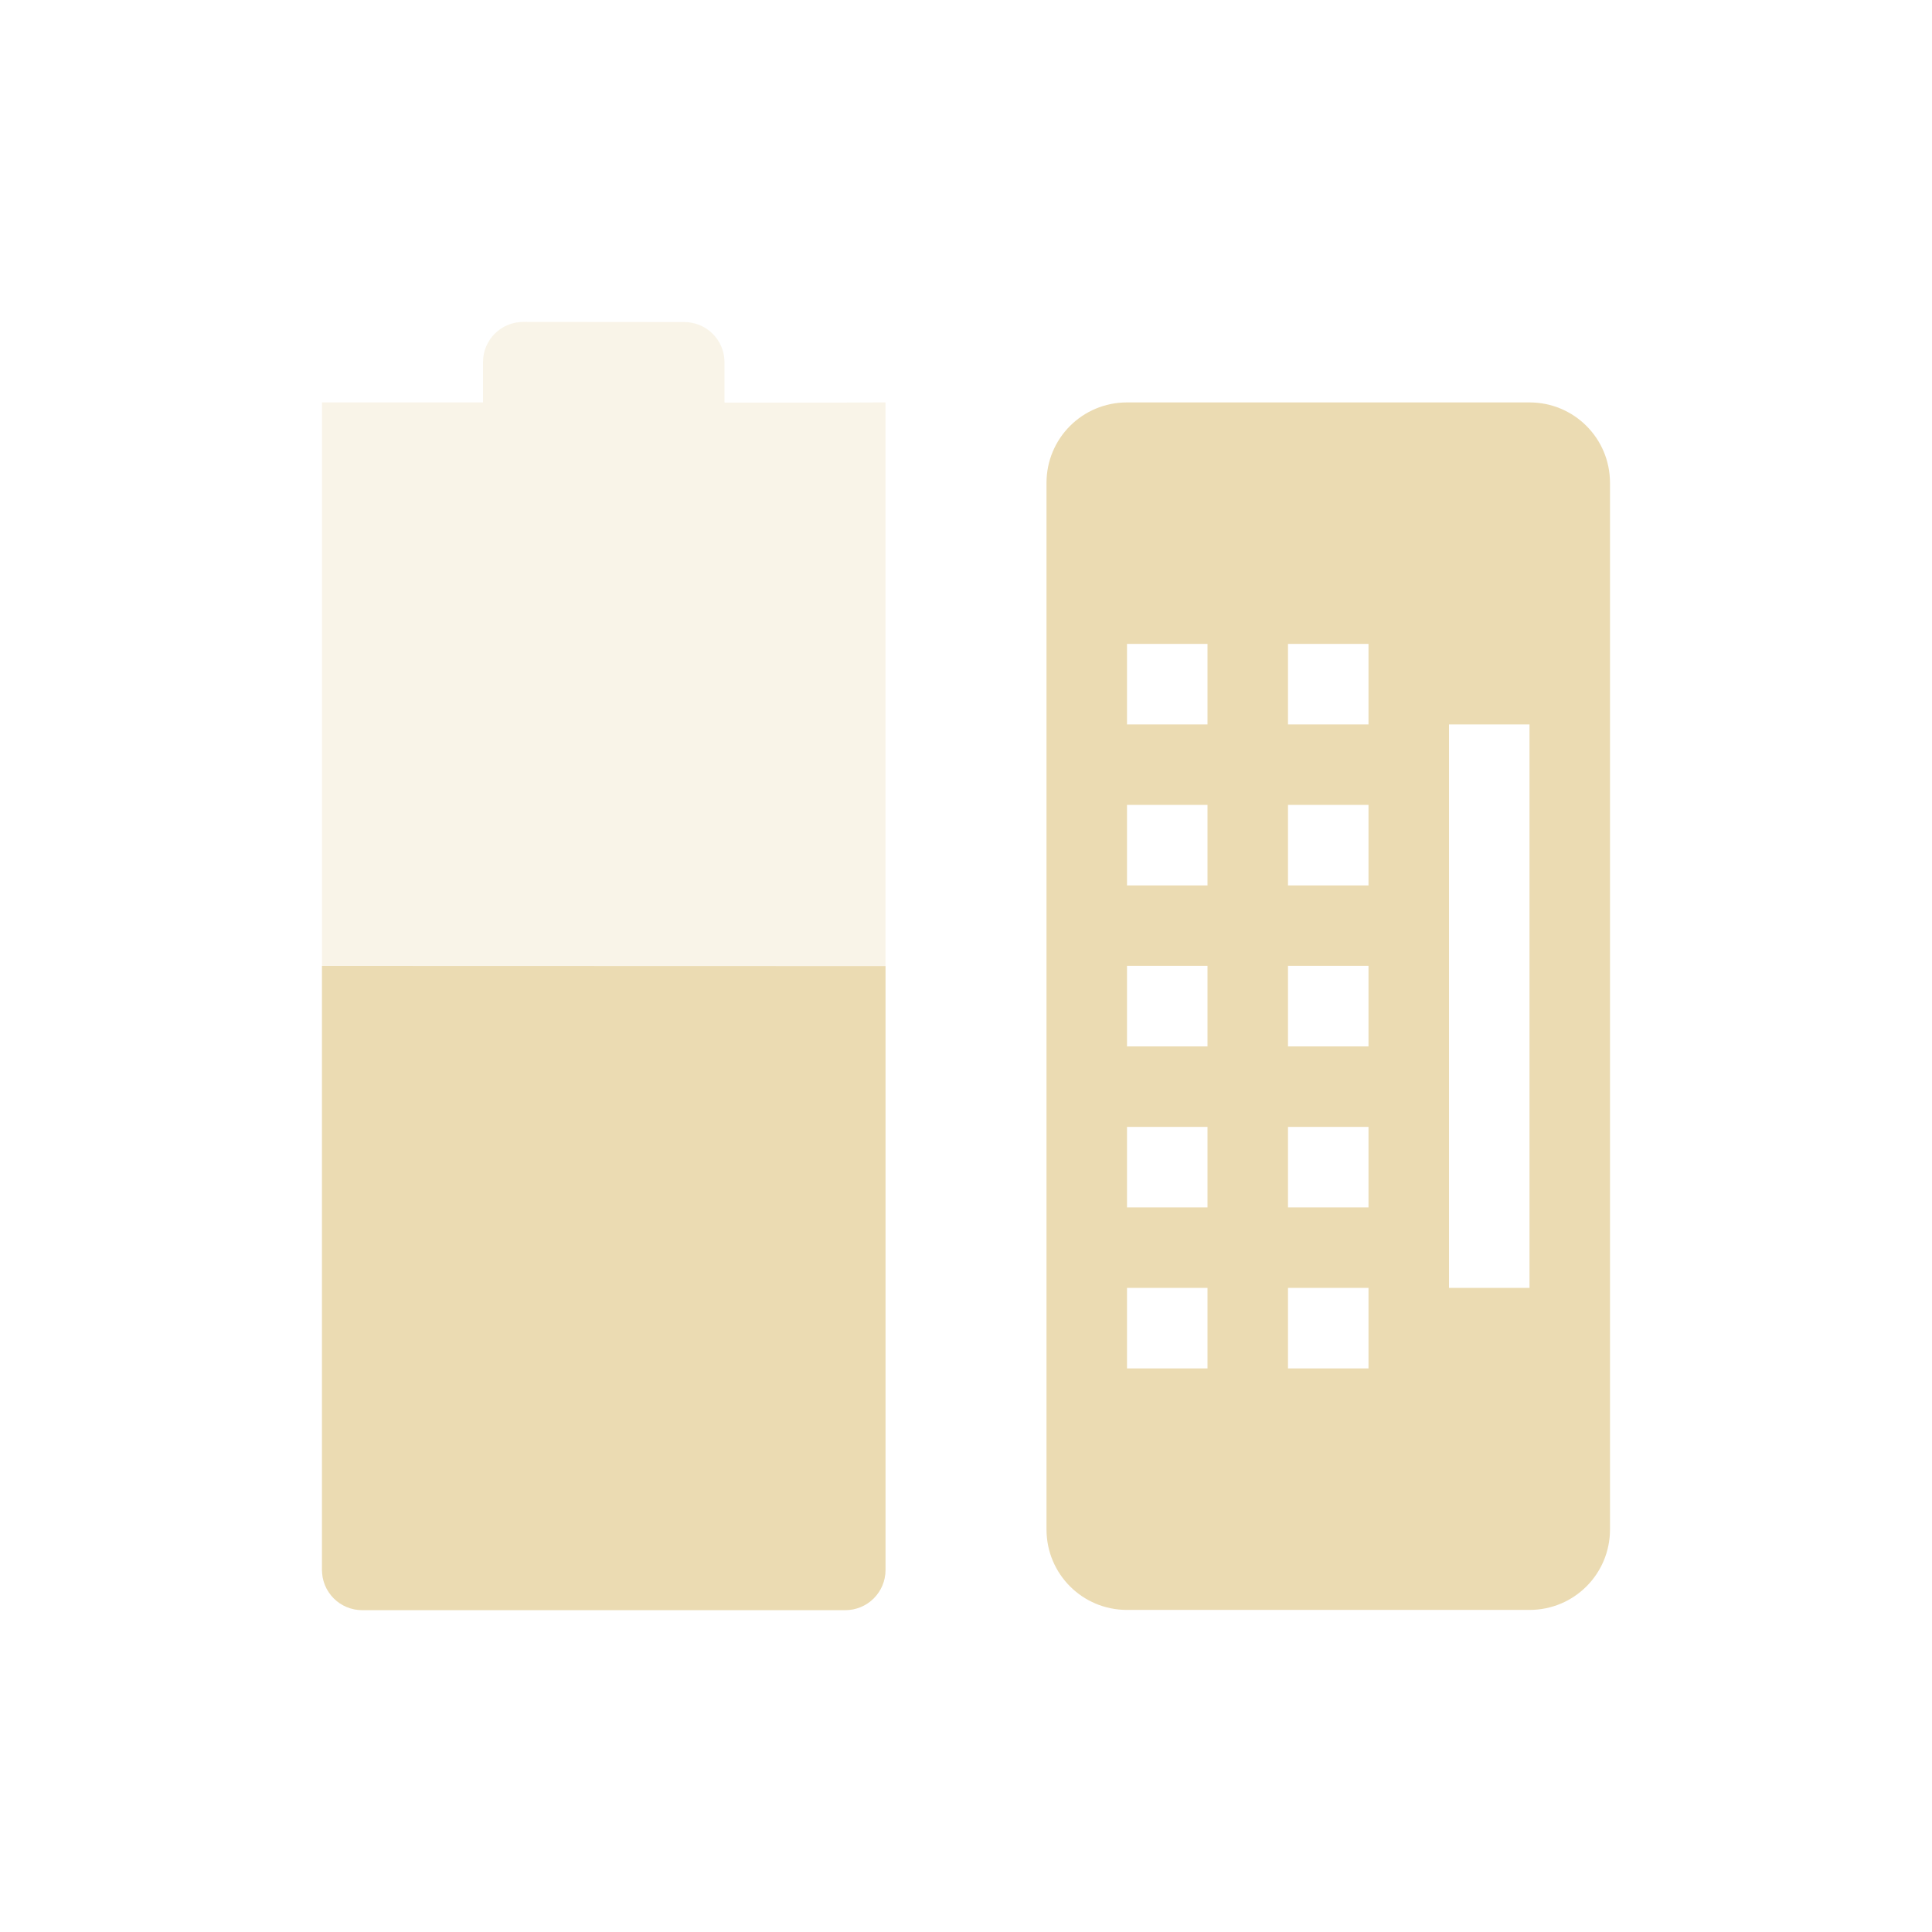
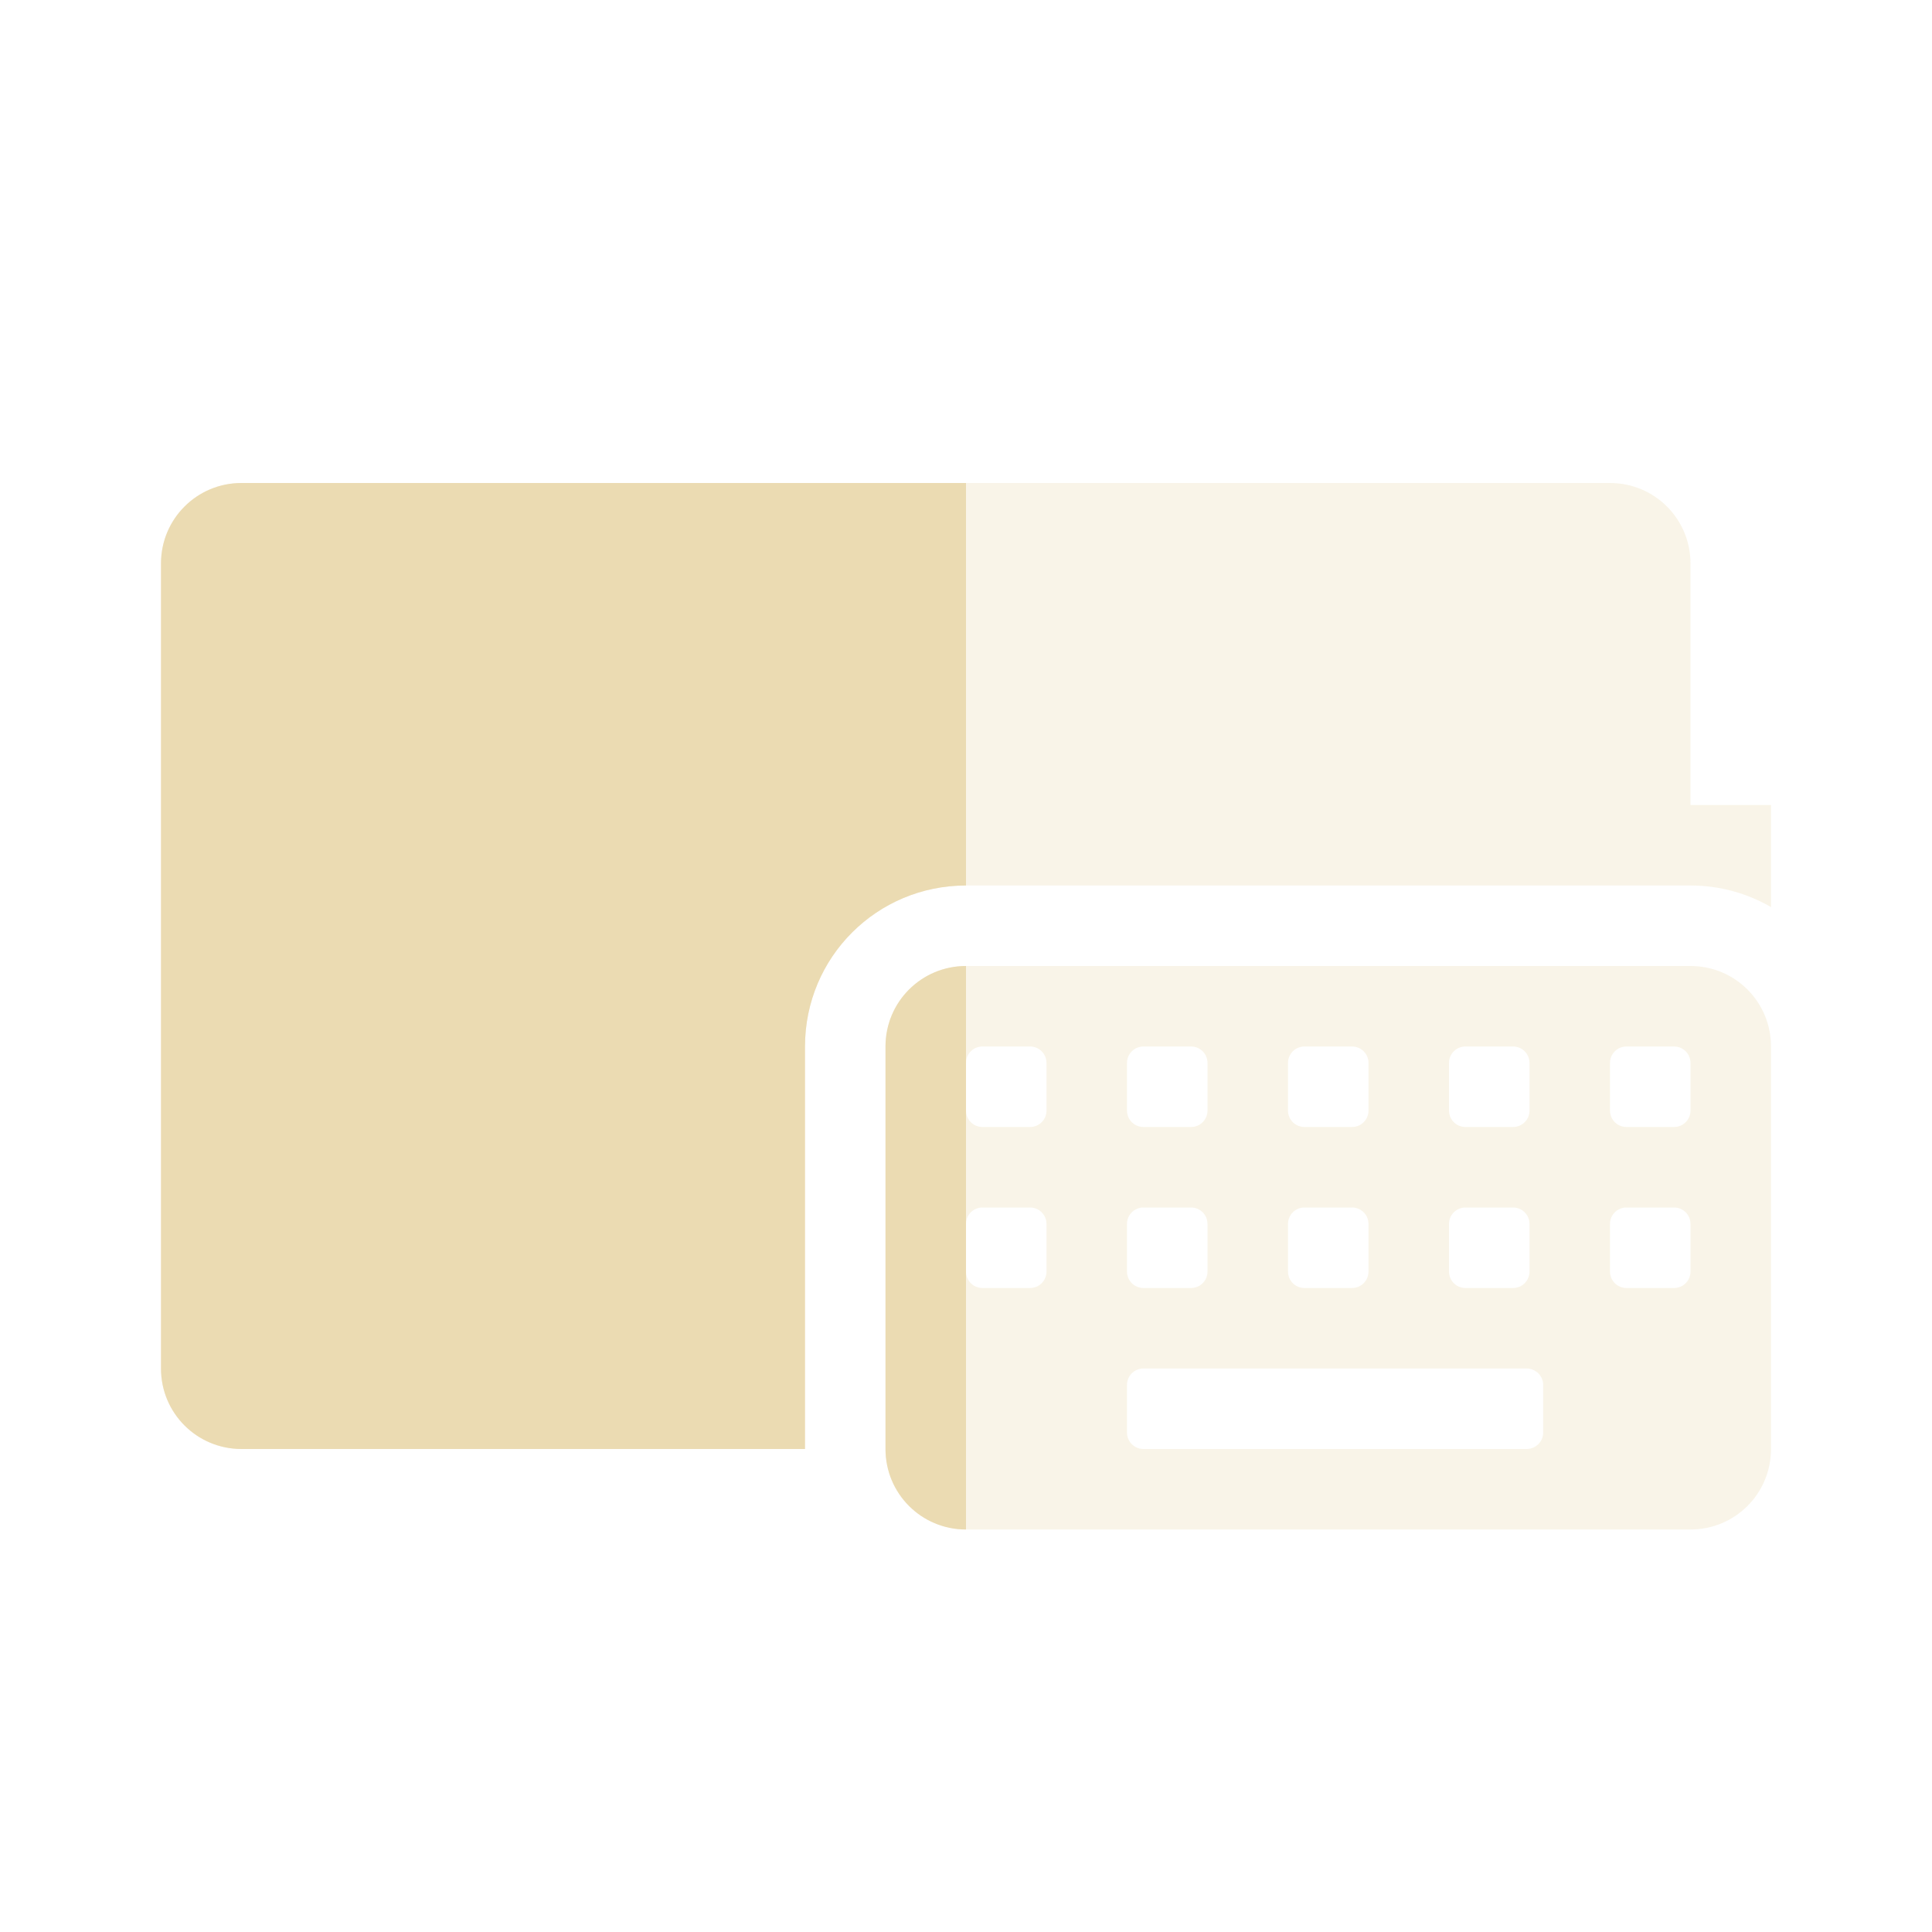
<svg xmlns="http://www.w3.org/2000/svg" width="24" height="24" version="1.1">
  <defs>
    <style id="current-color-scheme" type="text/css">.ColorScheme-Text { color:#ebdbb2; } .ColorScheme-Highlight { color:#458588; } .ColorScheme-NeutralText { color:#fe8019; } .ColorScheme-PositiveText { color:#689d6a; } .ColorScheme-NegativeText { color:#fb4934; }</style>
  </defs>
-   <path class="ColorScheme-Text" d="m6.5 3.999c-0.277 0-0.5 0.223-0.5 0.5v0.5h-2v-2.6e-4l-1.5e-5 14.5c0 0.277 0.223 0.5 0.5 0.5h6c0.277 0 0.5-0.223 0.5-0.5v-14.5l-0.5 2e-3h-1.5v-0.5c0-0.277-0.223-0.5-0.5-0.5z" fill="currentColor" opacity=".3" />
-   <path class="ColorScheme-Text" d="m4 12-1.5e-5 7.502c-1e-6 0.277 0.223 0.5 0.5 0.5h6c0.277 0 0.5-0.223 0.5-0.5v-7.5z" fill="currentColor" />
-   <path class="ColorScheme-Text" d="m14 4.999c-0.554 0-1 0.446-1 1v13c0 0.554 0.446 1 1 1h5c0.554 0 1-0.446 1-1v-13c0-0.554-0.446-1-1-1zm0 3h1v1h-1zm2 0h1v1h-1zm2 1h1v7h-1zm-4 1h1v1h-1zm2 0h1v1h-1zm-2 2h1v1h-1zm2 0h1v1h-1zm-2 2h1v1h-1zm2 0h1v1h-1zm-2 2h1v1h-1zm2 0h1v1h-1z" fill="currentColor" />
+   <path class="ColorScheme-Text" d="m3 6c-0.554 0-1 0.446-1 1v10c0 0.554 0.446 1 1 1h7v-5c0-1.108 0.892-2 2-2h9c0.365 0 0.706 0.098 1 0.268v-1.268h-1v-3c0-0.554-0.446-1-1-1h-17z" fill="currentColor" opacity=".3" />
+   <path class="ColorScheme-Text" d="m3 6c-0.554 0-1 0.446-1 1v10c0 0.554 0.446 1 1 1h7v-5c0-1.108 0.892-2 2-2v-5zm9 6c-0.554 0-1 0.446-1 1v5c0 0.554 0.446 1 1 1v-7z" fill="currentColor" />
+   <path class="ColorScheme-Text" d="m12 12c-0.554 0-1 0.446-1 1v5c0 0.554 0.446 1 1 1h9c0.554 0 1-0.446 1-1v-5c0-0.554-0.446-1-1-1zm0.205 1h0.59c0.114 0 0.205 0.091 0.205 0.205v0.59c0 0.114-0.091 0.205-0.205 0.205h-0.59c-0.114 0-0.205-0.091-0.205-0.205v-0.59c0-0.114 0.091-0.205 0.205-0.205zm2 0h0.59c0.114 0 0.205 0.091 0.205 0.205v0.59c0 0.114-0.091 0.205-0.205 0.205h-0.59c-0.114 0-0.205-0.091-0.205-0.205v-0.59c0-0.114 0.091-0.205 0.205-0.205zm2 0h0.59c0.114 0 0.205 0.091 0.205 0.205v0.59c0 0.114-0.091 0.205-0.205 0.205h-0.59c-0.114 0-0.205-0.091-0.205-0.205v-0.59c0-0.114 0.091-0.205 0.205-0.205zm2 0h0.59c0.114 0 0.205 0.091 0.205 0.205v0.59c0 0.114-0.091 0.205-0.205 0.205h-0.59c-0.114 0-0.205-0.091-0.205-0.205v-0.59c0-0.114 0.091-0.205 0.205-0.205zm2 0h0.59c0.114 0 0.205 0.091 0.205 0.205v0.59c0 0.114-0.091 0.205-0.205 0.205h-0.59c-0.114 0-0.205-0.091-0.205-0.205v-0.59c0-0.114 0.091-0.205 0.205-0.205zm-8 2h0.59c0.114 0 0.205 0.091 0.205 0.205v0.59c0 0.114-0.091 0.205-0.205 0.205h-0.59c-0.114 0-0.205-0.091-0.205-0.205v-0.59c0-0.114 0.091-0.205 0.205-0.205zm2 0h0.59c0.114 0 0.205 0.091 0.205 0.205v0.59c0 0.114-0.091 0.205-0.205 0.205h-0.59c-0.114 0-0.205-0.091-0.205-0.205v-0.59c0-0.114 0.091-0.205 0.205-0.205zm2 0h0.59c0.114 0 0.205 0.091 0.205 0.205v0.59c0 0.114-0.091 0.205-0.205 0.205h-0.59c-0.114 0-0.205-0.091-0.205-0.205v-0.59c0-0.114 0.091-0.205 0.205-0.205zm2 0h0.59c0.114 0 0.205 0.091 0.205 0.205v0.59c0 0.114-0.091 0.205-0.205 0.205h-0.59c-0.114 0-0.205-0.091-0.205-0.205v-0.59c0-0.114 0.091-0.205 0.205-0.205zm2 0h0.59c0.114 0 0.205 0.091 0.205 0.205v0.59c0 0.114-0.091 0.205-0.205 0.205h-0.59c-0.114 0-0.205-0.091-0.205-0.205v-0.59c0-0.114 0.091-0.205 0.205-0.205zm-6 2h4.758c0.114 0 0.207 0.091 0.207 0.205v0.59c0 0.114-0.093 0.205-0.207 0.205h-4.758c-0.114 0-0.205-0.091-0.205-0.205v-0.59c0-0.114 0.091-0.205 0.205-0.205z" fill="currentColor" opacity=".3" />
</svg>
